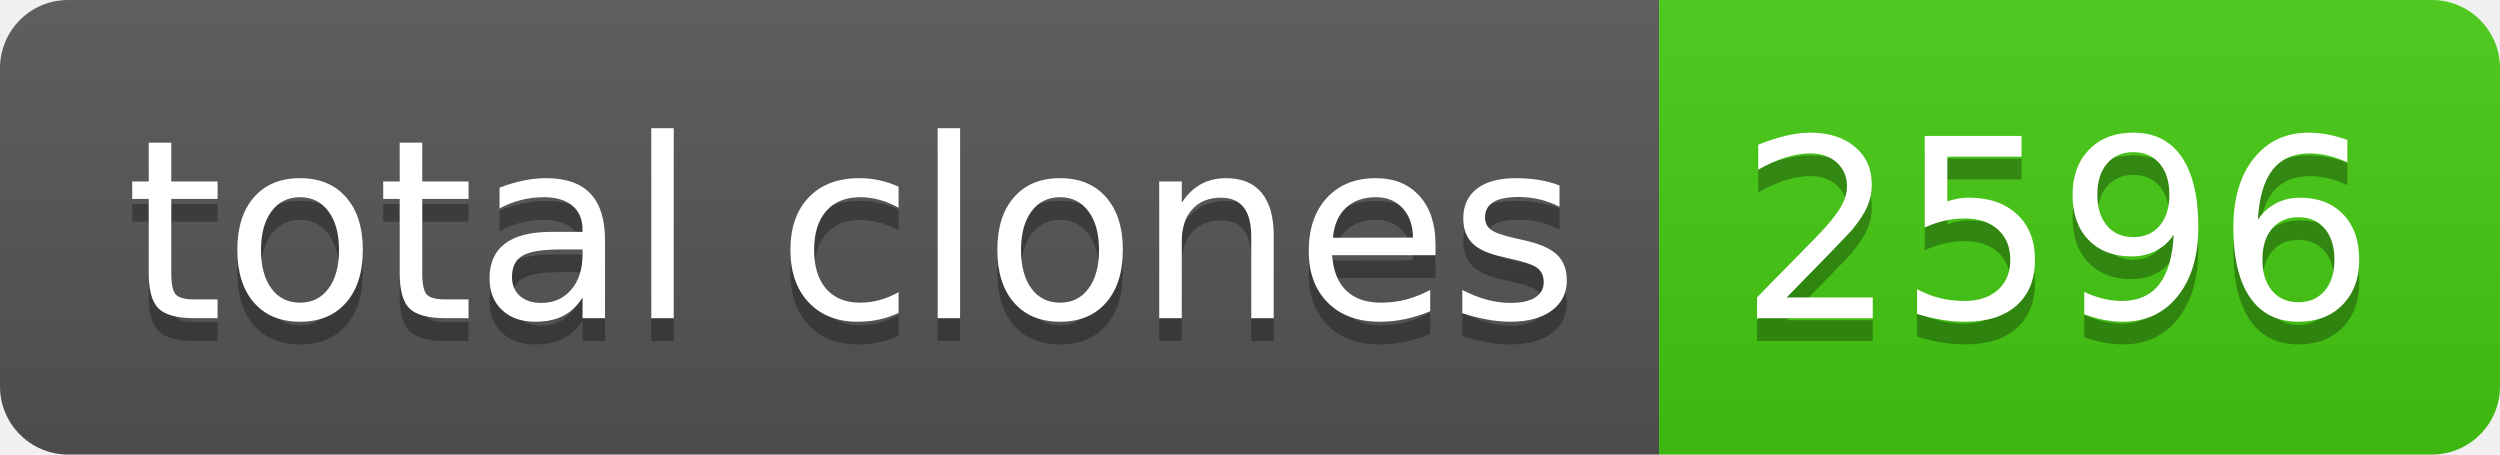
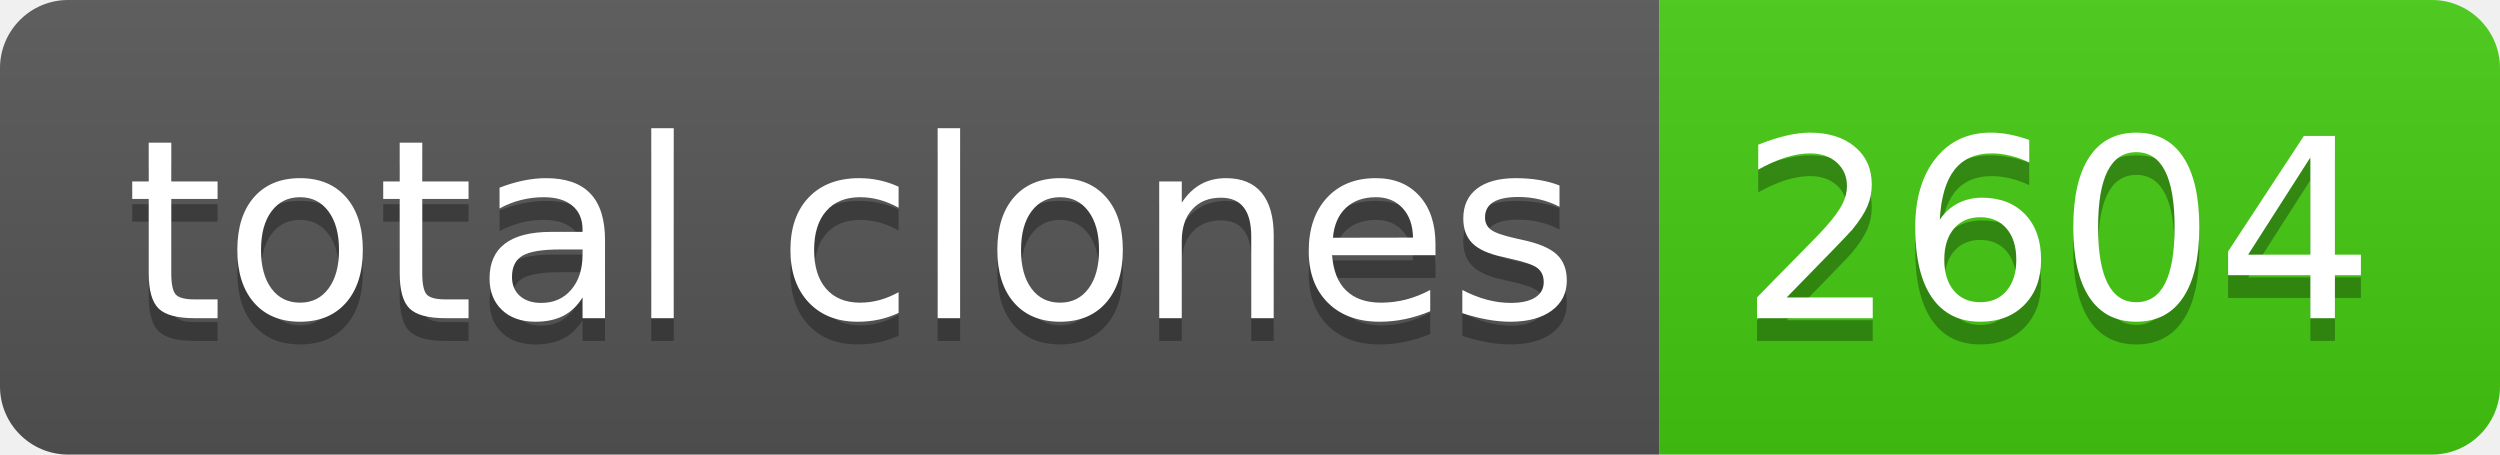
- <svg xmlns="http://www.w3.org/2000/svg" width="110" height="20" role="img" aria-label="total clones: 2596">
+ <svg xmlns="http://www.w3.org/2000/svg" width="110" height="20" role="img" aria-label="total clones: 2604">
  <linearGradient id="s" x2="0" y2="100%">
    <stop offset="0" stop-color="#bbb" stop-opacity=".1" />
    <stop offset="1" stop-opacity=".1" />
  </linearGradient>
  <clipPath id="r">
    <rect width="110" height="20" rx="3" fill="#fff" />
  </clipPath>
  <g clip-path="url(#r)">
    <rect width="73" height="20" fill="#555" />
    <rect x="73" width="37" height="20" fill="#4c1" />
    <rect width="110" height="20" fill="url(#s)" />
  </g>
  <g fill="#fff" text-anchor="middle" font-family="Verdana,Geneva,DejaVu Sans,sans-serif" text-rendering="geometricPrecision" font-size="110">
    <text aria-hidden="true" x="375" y="150" fill="#010101" fill-opacity=".3" transform="scale(.1)" textLength="630">total clones</text>
    <text x="375" y="140" transform="scale(.1)" fill="#fff" textLength="630">total clones</text>
-     <text aria-hidden="true" x="905" y="150" fill="#010101" fill-opacity=".3" transform="scale(.1)" textLength="270">2596</text>
-     <text x="905" y="140" transform="scale(.1)" fill="#fff" textLength="270">2596</text>
+     <text aria-hidden="true" x="905" y="150" fill="#010101" fill-opacity=".3" transform="scale(.1)" textLength="270">2604</text>
+     <text x="905" y="140" transform="scale(.1)" fill="#fff" textLength="270">2604</text>
  </g>
</svg>
